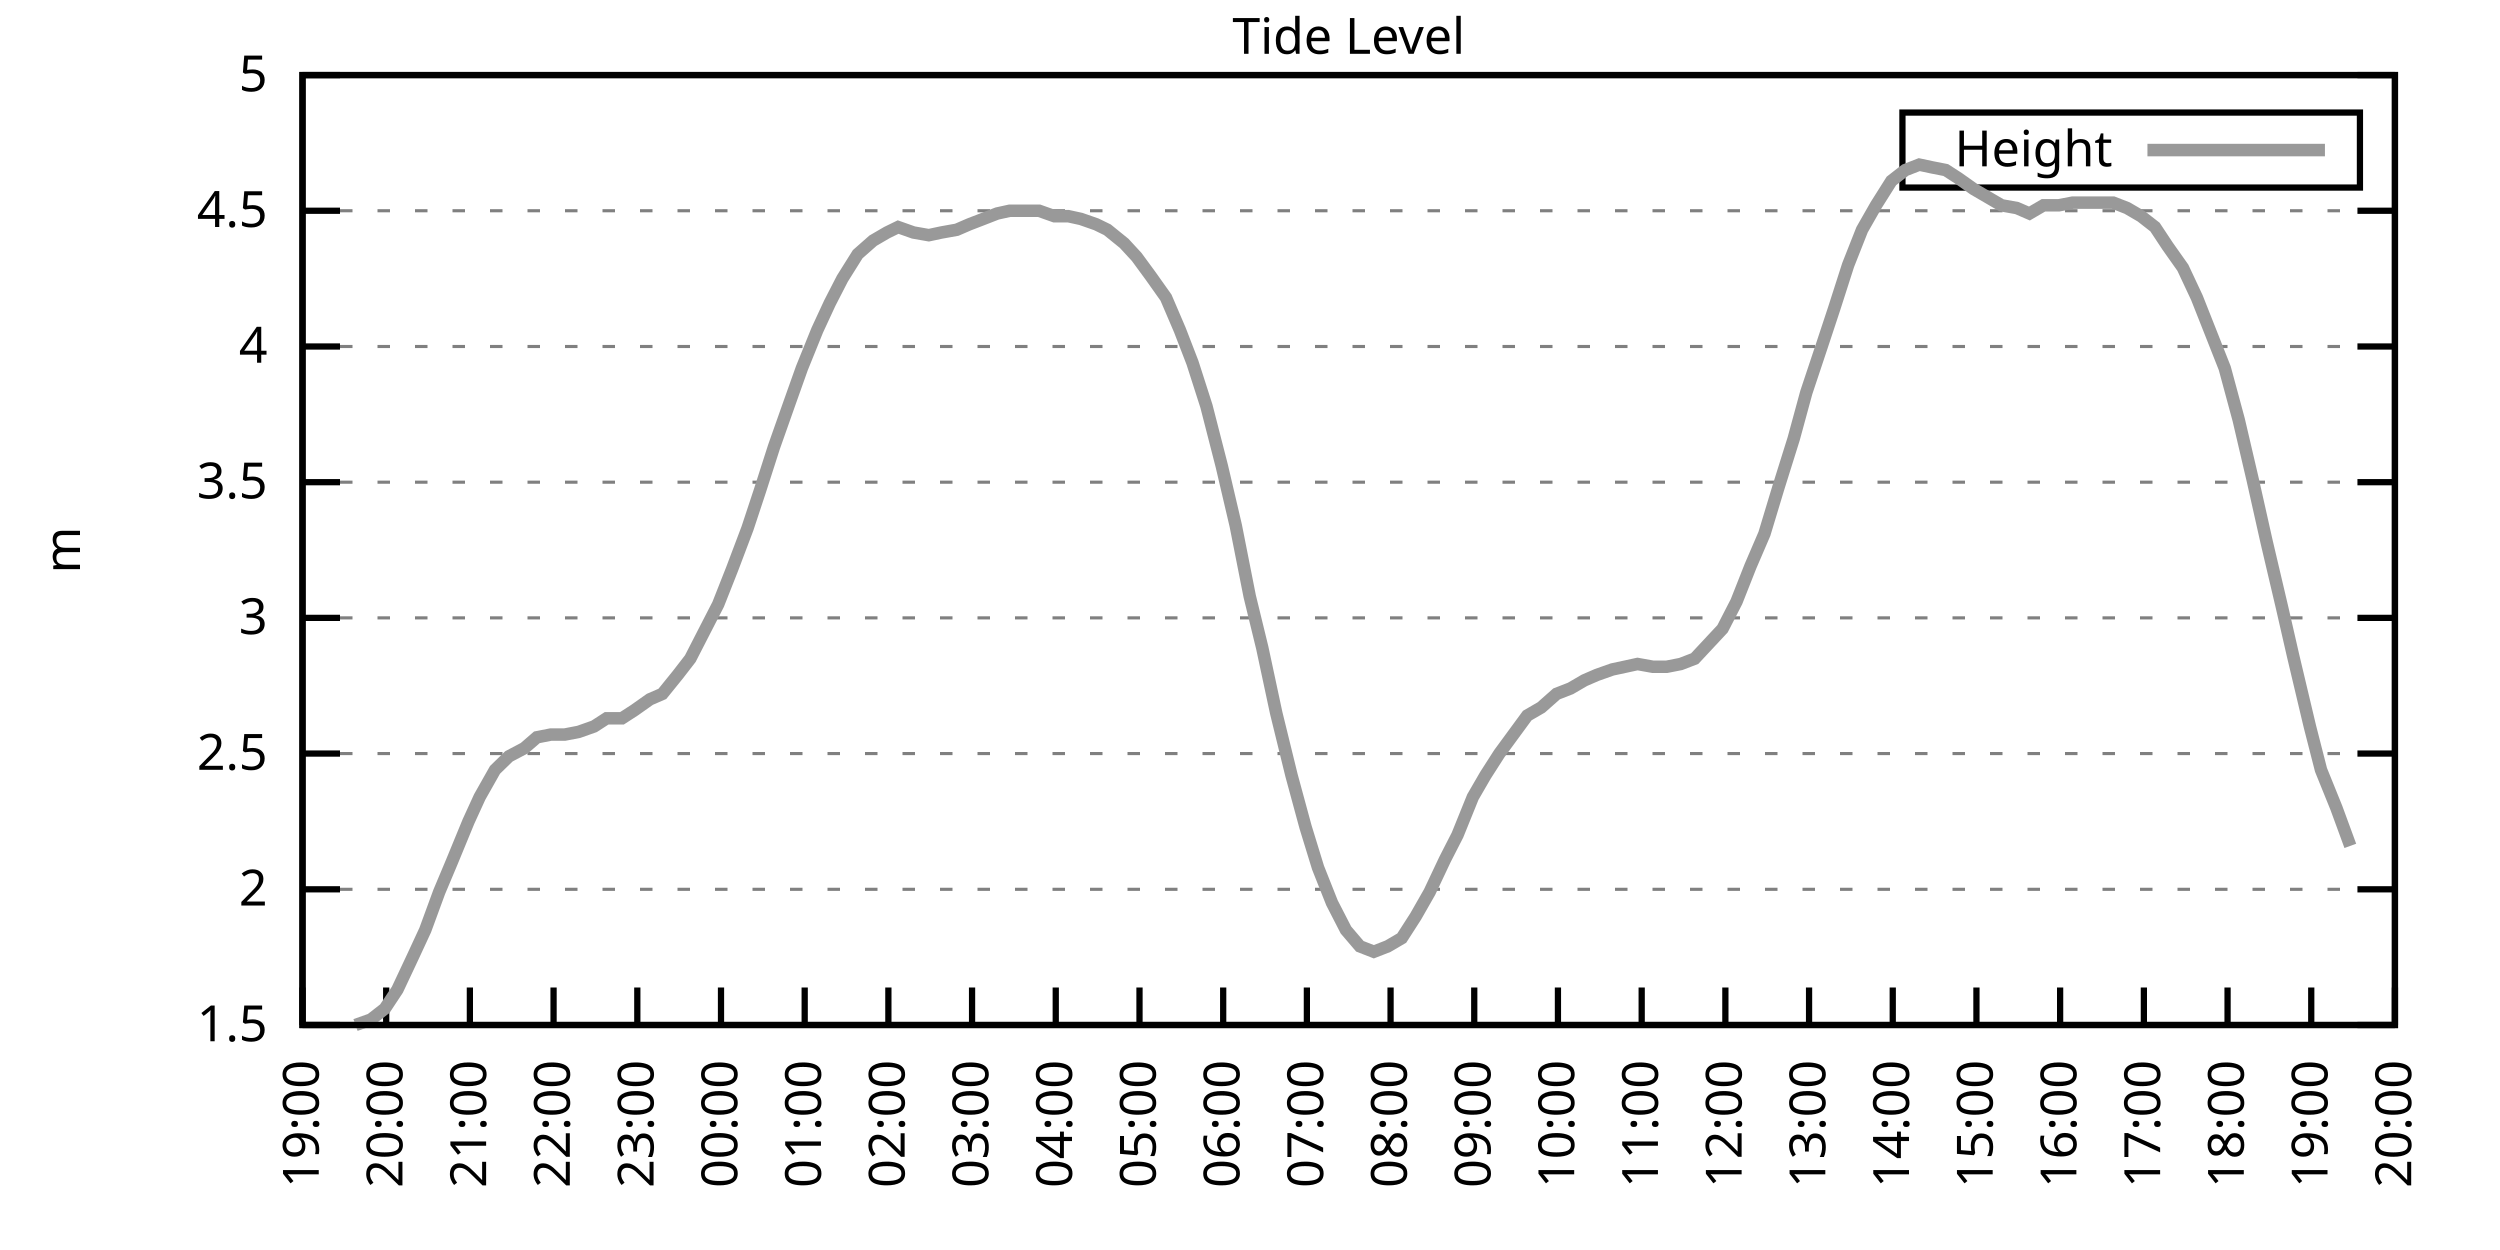
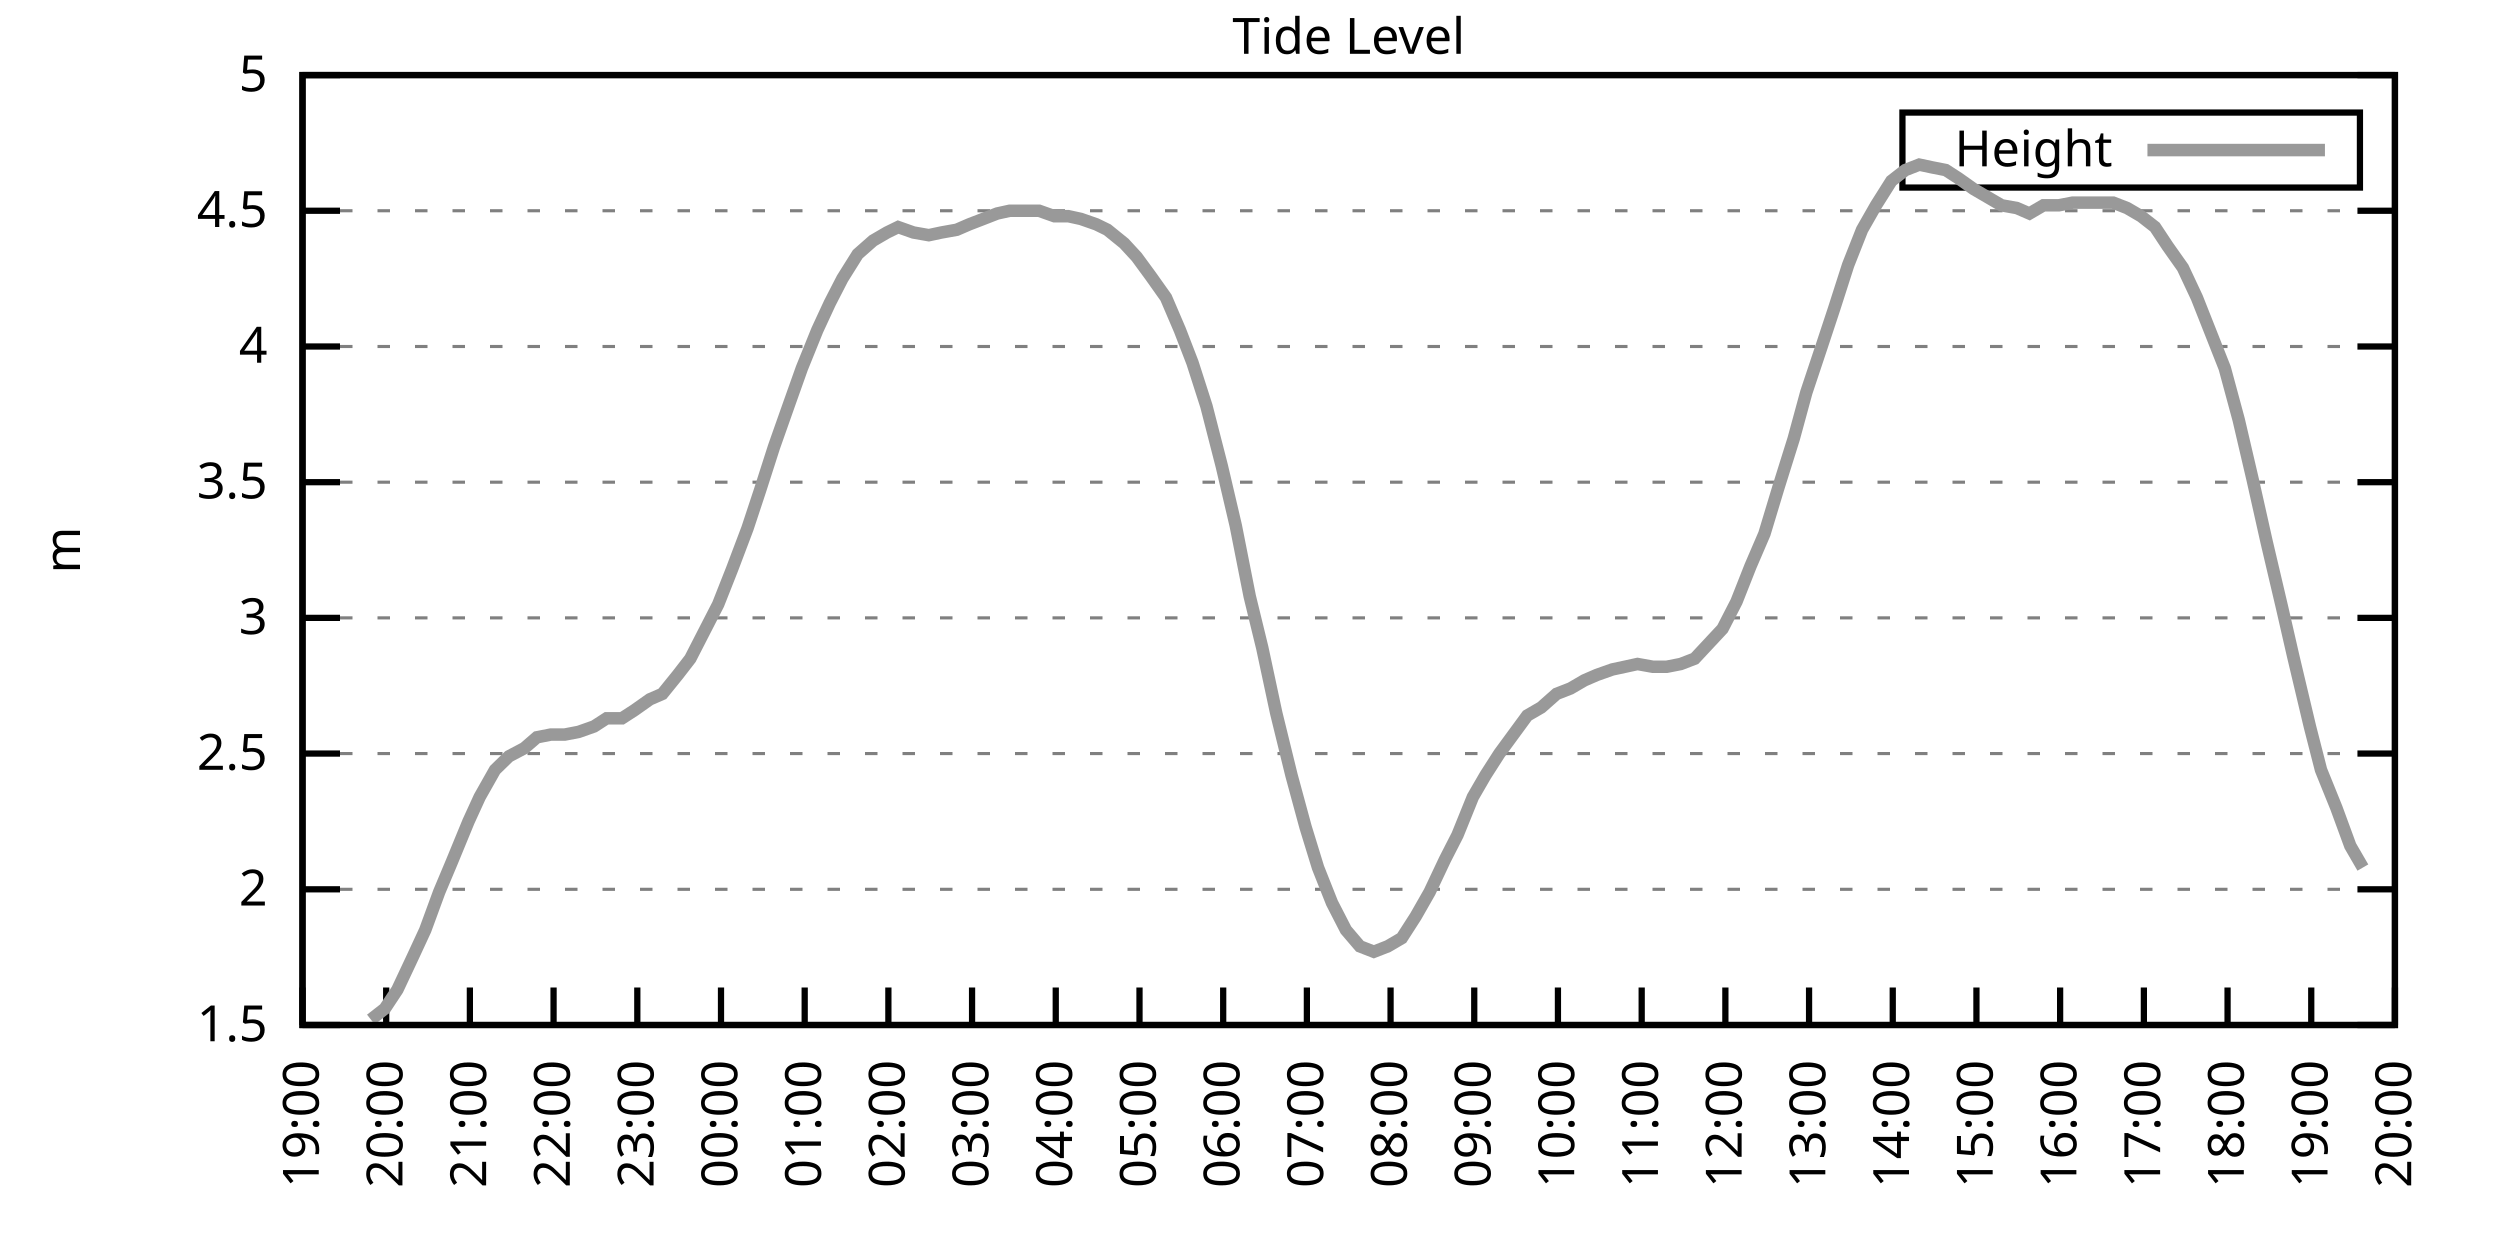
<svg xmlns="http://www.w3.org/2000/svg" xmlns:xlink="http://www.w3.org/1999/xlink" width="400" height="200" viewBox="0 0 400 200">
  <g id="gnuplot_canvas">
    <rect x="0" y="0" width="400" height="200" fill="none" />
    <defs>
      <circle id="gpDot" r="0.5" stroke-width="0.5" stroke="currentColor" />
      <path id="gpPt0" stroke-width="0.333" stroke="currentColor" d="M-1,0 h2 M0,-1 v2" />
      <path id="gpPt1" stroke-width="0.333" stroke="currentColor" d="M-1,-1 L1,1 M1,-1 L-1,1" />
      <path id="gpPt2" stroke-width="0.333" stroke="currentColor" d="M-1,0 L1,0 M0,-1 L0,1 M-1,-1 L1,1 M-1,1 L1,-1" />
      <rect id="gpPt3" stroke-width="0.333" stroke="currentColor" x="-1" y="-1" width="2" height="2" />
      <rect id="gpPt4" stroke-width="0.333" stroke="currentColor" fill="currentColor" x="-1" y="-1" width="2" height="2" />
      <circle id="gpPt5" stroke-width="0.333" stroke="currentColor" cx="0" cy="0" r="1" />
      <use xlink:href="#gpPt5" id="gpPt6" fill="currentColor" stroke="none" />
      <path id="gpPt7" stroke-width="0.333" stroke="currentColor" d="M0,-1.33 L-1.33,0.67 L1.33,0.67 z" />
      <use xlink:href="#gpPt7" id="gpPt8" fill="currentColor" stroke="none" />
      <use xlink:href="#gpPt7" id="gpPt9" stroke="currentColor" transform="rotate(180)" />
      <use xlink:href="#gpPt9" id="gpPt10" fill="currentColor" stroke="none" />
      <use xlink:href="#gpPt3" id="gpPt11" stroke="currentColor" transform="rotate(45)" />
      <use xlink:href="#gpPt11" id="gpPt12" fill="currentColor" stroke="none" />
      <path id="gpPt13" stroke-width="0.333" stroke="currentColor" d="M0,1.330 L1.265,0.411 L0.782,-1.067 L-0.782,-1.076 L-1.265,0.411 z" />
      <use xlink:href="#gpPt13" id="gpPt14" fill="currentColor" stroke="none" />
      <filter id="textbox" filterUnits="objectBoundingBox" x="0" y="0" height="1" width="1">
        <feFlood flood-color="white" flood-opacity="1" result="bgnd" />
        <feComposite in="SourceGraphic" in2="bgnd" operator="atop" />
      </filter>
      <filter id="greybox" filterUnits="objectBoundingBox" x="0" y="0" height="1" width="1">
        <feFlood flood-color="lightgrey" flood-opacity="1" result="grey" />
        <feComposite in="SourceGraphic" in2="grey" operator="atop" />
      </filter>
    </defs>
    <g fill="none" color="white" stroke="currentColor" stroke-width="1.00" stroke-linecap="butt" stroke-linejoin="miter">
</g>
    <g fill="none" color="black" stroke="currentColor" stroke-width="1.00" stroke-linecap="butt" stroke-linejoin="miter">
      <g stroke="none" shape-rendering="crispEdges">
        <polygon fill="rgb(255, 255, 255)" points="48.40,164.00 383.18,164.00 383.18,12.02 48.40,12.02 " />
      </g>
    </g>
    <g fill="none" color="black" stroke="currentColor" stroke-width="1.00" stroke-linecap="butt" stroke-linejoin="miter">
</g>
    <g fill="none" color="black" stroke="black" stroke-width="0.50" stroke-linecap="butt" stroke-linejoin="miter">
</g>
    <g fill="none" color="gray" stroke="currentColor" stroke-width="0.50" stroke-linecap="butt" stroke-linejoin="miter">
      <path stroke="gray" stroke-dasharray="2,4" class="gridline" d="M48.40,164.00 L383.19,164.00  " />
    </g>
    <g fill="none" color="gray" stroke="gray" stroke-width="1.00" stroke-linecap="butt" stroke-linejoin="miter">
</g>
    <g fill="none" color="black" stroke="currentColor" stroke-width="1.00" stroke-linecap="butt" stroke-linejoin="miter">
      <path stroke="black" d="M48.40,164.00 L54.40,164.00 M383.19,164.00 L377.19,164.00  " />
      <g transform="translate(42.80,166.60)" stroke="none" fill="black" font-family="Sans" font-size="8.00" text-anchor="end">
        <text>
          <tspan font-family="Sans"> 1.5</tspan>
        </text>
      </g>
    </g>
    <g fill="none" color="black" stroke="currentColor" stroke-width="1.00" stroke-linecap="butt" stroke-linejoin="miter">
</g>
    <g fill="none" color="black" stroke="black" stroke-width="0.50" stroke-linecap="butt" stroke-linejoin="miter">
</g>
    <g fill="none" color="gray" stroke="currentColor" stroke-width="0.50" stroke-linecap="butt" stroke-linejoin="miter">
      <path stroke="gray" stroke-dasharray="2,4" class="gridline" d="M48.40,142.29 L383.19,142.29  " />
    </g>
    <g fill="none" color="gray" stroke="gray" stroke-width="1.00" stroke-linecap="butt" stroke-linejoin="miter">
</g>
    <g fill="none" color="black" stroke="currentColor" stroke-width="1.00" stroke-linecap="butt" stroke-linejoin="miter">
      <path stroke="black" d="M48.40,142.29 L54.40,142.29 M383.19,142.29 L377.19,142.29  " />
      <g transform="translate(42.80,144.89)" stroke="none" fill="black" font-family="Sans" font-size="8.00" text-anchor="end">
        <text>
          <tspan font-family="Sans"> 2</tspan>
        </text>
      </g>
    </g>
    <g fill="none" color="black" stroke="currentColor" stroke-width="1.00" stroke-linecap="butt" stroke-linejoin="miter">
</g>
    <g fill="none" color="black" stroke="black" stroke-width="0.50" stroke-linecap="butt" stroke-linejoin="miter">
</g>
    <g fill="none" color="gray" stroke="currentColor" stroke-width="0.50" stroke-linecap="butt" stroke-linejoin="miter">
      <path stroke="gray" stroke-dasharray="2,4" class="gridline" d="M48.40,120.57 L383.19,120.57  " />
    </g>
    <g fill="none" color="gray" stroke="gray" stroke-width="1.00" stroke-linecap="butt" stroke-linejoin="miter">
</g>
    <g fill="none" color="black" stroke="currentColor" stroke-width="1.00" stroke-linecap="butt" stroke-linejoin="miter">
      <path stroke="black" d="M48.40,120.57 L54.40,120.57 M383.19,120.57 L377.19,120.57  " />
      <g transform="translate(42.80,123.17)" stroke="none" fill="black" font-family="Sans" font-size="8.00" text-anchor="end">
        <text>
          <tspan font-family="Sans"> 2.5</tspan>
        </text>
      </g>
    </g>
    <g fill="none" color="black" stroke="currentColor" stroke-width="1.00" stroke-linecap="butt" stroke-linejoin="miter">
</g>
    <g fill="none" color="black" stroke="black" stroke-width="0.50" stroke-linecap="butt" stroke-linejoin="miter">
</g>
    <g fill="none" color="gray" stroke="currentColor" stroke-width="0.50" stroke-linecap="butt" stroke-linejoin="miter">
      <path stroke="gray" stroke-dasharray="2,4" class="gridline" d="M48.40,98.86 L383.19,98.86  " />
    </g>
    <g fill="none" color="gray" stroke="gray" stroke-width="1.00" stroke-linecap="butt" stroke-linejoin="miter">
</g>
    <g fill="none" color="black" stroke="currentColor" stroke-width="1.00" stroke-linecap="butt" stroke-linejoin="miter">
      <path stroke="black" d="M48.40,98.86 L54.40,98.86 M383.19,98.86 L377.19,98.86  " />
      <g transform="translate(42.80,101.46)" stroke="none" fill="black" font-family="Sans" font-size="8.00" text-anchor="end">
        <text>
          <tspan font-family="Sans"> 3</tspan>
        </text>
      </g>
    </g>
    <g fill="none" color="black" stroke="currentColor" stroke-width="1.00" stroke-linecap="butt" stroke-linejoin="miter">
</g>
    <g fill="none" color="black" stroke="black" stroke-width="0.50" stroke-linecap="butt" stroke-linejoin="miter">
</g>
    <g fill="none" color="gray" stroke="currentColor" stroke-width="0.50" stroke-linecap="butt" stroke-linejoin="miter">
      <path stroke="gray" stroke-dasharray="2,4" class="gridline" d="M48.40,77.15 L383.19,77.15  " />
    </g>
    <g fill="none" color="gray" stroke="gray" stroke-width="1.00" stroke-linecap="butt" stroke-linejoin="miter">
</g>
    <g fill="none" color="black" stroke="currentColor" stroke-width="1.00" stroke-linecap="butt" stroke-linejoin="miter">
      <path stroke="black" d="M48.40,77.15 L54.40,77.15 M383.19,77.15 L377.19,77.15  " />
      <g transform="translate(42.80,79.75)" stroke="none" fill="black" font-family="Sans" font-size="8.00" text-anchor="end">
        <text>
          <tspan font-family="Sans"> 3.5</tspan>
        </text>
      </g>
    </g>
    <g fill="none" color="black" stroke="currentColor" stroke-width="1.00" stroke-linecap="butt" stroke-linejoin="miter">
</g>
    <g fill="none" color="black" stroke="black" stroke-width="0.50" stroke-linecap="butt" stroke-linejoin="miter">
</g>
    <g fill="none" color="gray" stroke="currentColor" stroke-width="0.50" stroke-linecap="butt" stroke-linejoin="miter">
      <path stroke="gray" stroke-dasharray="2,4" class="gridline" d="M48.40,55.44 L383.19,55.44  " />
    </g>
    <g fill="none" color="gray" stroke="gray" stroke-width="1.00" stroke-linecap="butt" stroke-linejoin="miter">
</g>
    <g fill="none" color="black" stroke="currentColor" stroke-width="1.00" stroke-linecap="butt" stroke-linejoin="miter">
      <path stroke="black" d="M48.40,55.44 L54.40,55.44 M383.19,55.44 L377.19,55.44  " />
      <g transform="translate(42.80,58.04)" stroke="none" fill="black" font-family="Sans" font-size="8.00" text-anchor="end">
        <text>
          <tspan font-family="Sans"> 4</tspan>
        </text>
      </g>
    </g>
    <g fill="none" color="black" stroke="currentColor" stroke-width="1.00" stroke-linecap="butt" stroke-linejoin="miter">
</g>
    <g fill="none" color="black" stroke="black" stroke-width="0.50" stroke-linecap="butt" stroke-linejoin="miter">
</g>
    <g fill="none" color="gray" stroke="currentColor" stroke-width="0.50" stroke-linecap="butt" stroke-linejoin="miter">
      <path stroke="gray" stroke-dasharray="2,4" class="gridline" d="M48.40,33.72 L383.19,33.72  " />
    </g>
    <g fill="none" color="gray" stroke="gray" stroke-width="1.00" stroke-linecap="butt" stroke-linejoin="miter">
</g>
    <g fill="none" color="black" stroke="currentColor" stroke-width="1.00" stroke-linecap="butt" stroke-linejoin="miter">
      <path stroke="black" d="M48.40,33.72 L54.40,33.72 M383.19,33.72 L377.19,33.72  " />
      <g transform="translate(42.80,36.32)" stroke="none" fill="black" font-family="Sans" font-size="8.00" text-anchor="end">
        <text>
          <tspan font-family="Sans"> 4.5</tspan>
        </text>
      </g>
    </g>
    <g fill="none" color="black" stroke="currentColor" stroke-width="1.00" stroke-linecap="butt" stroke-linejoin="miter">
</g>
    <g fill="none" color="black" stroke="black" stroke-width="0.50" stroke-linecap="butt" stroke-linejoin="miter">
</g>
    <g fill="none" color="gray" stroke="currentColor" stroke-width="0.50" stroke-linecap="butt" stroke-linejoin="miter">
      <path stroke="gray" stroke-dasharray="2,4" class="gridline" d="M48.40,12.01 L383.19,12.01  " />
    </g>
    <g fill="none" color="gray" stroke="gray" stroke-width="1.00" stroke-linecap="butt" stroke-linejoin="miter">
</g>
    <g fill="none" color="black" stroke="currentColor" stroke-width="1.00" stroke-linecap="butt" stroke-linejoin="miter">
      <path stroke="black" d="M48.40,12.01 L54.40,12.01 M383.19,12.01 L377.19,12.01  " />
      <g transform="translate(42.80,14.61)" stroke="none" fill="black" font-family="Sans" font-size="8.00" text-anchor="end">
        <text>
          <tspan font-family="Sans"> 5</tspan>
        </text>
      </g>
    </g>
    <g fill="none" color="black" stroke="currentColor" stroke-width="1.00" stroke-linecap="butt" stroke-linejoin="miter">
      <path stroke="black" d="M48.40,164.00 L48.40,158.00  " />
      <g transform="translate(51.00,169.60) rotate(270.00)" stroke="none" fill="black" font-family="Sans" font-size="8.00" text-anchor="end">
        <text>
          <tspan font-family="Sans">19:00</tspan>
        </text>
      </g>
    </g>
    <g fill="none" color="black" stroke="currentColor" stroke-width="1.00" stroke-linecap="butt" stroke-linejoin="miter">
      <path stroke="black" d="M61.79,164.00 L61.79,158.00  " />
      <g transform="translate(64.39,169.60) rotate(270.00)" stroke="none" fill="black" font-family="Sans" font-size="8.00" text-anchor="end">
        <text>
          <tspan font-family="Sans">20:00</tspan>
        </text>
      </g>
    </g>
    <g fill="none" color="black" stroke="currentColor" stroke-width="1.00" stroke-linecap="butt" stroke-linejoin="miter">
      <path stroke="black" d="M75.18,164.00 L75.18,158.00  " />
      <g transform="translate(77.78,169.60) rotate(270.00)" stroke="none" fill="black" font-family="Sans" font-size="8.00" text-anchor="end">
        <text>
          <tspan font-family="Sans">21:00</tspan>
        </text>
      </g>
    </g>
    <g fill="none" color="black" stroke="currentColor" stroke-width="1.00" stroke-linecap="butt" stroke-linejoin="miter">
      <path stroke="black" d="M88.57,164.00 L88.57,158.00  " />
      <g transform="translate(91.17,169.60) rotate(270.00)" stroke="none" fill="black" font-family="Sans" font-size="8.00" text-anchor="end">
        <text>
          <tspan font-family="Sans">22:00</tspan>
        </text>
      </g>
    </g>
    <g fill="none" color="black" stroke="currentColor" stroke-width="1.00" stroke-linecap="butt" stroke-linejoin="miter">
      <path stroke="black" d="M101.97,164.00 L101.97,158.00  " />
      <g transform="translate(104.57,169.60) rotate(270.00)" stroke="none" fill="black" font-family="Sans" font-size="8.00" text-anchor="end">
        <text>
          <tspan font-family="Sans">23:00</tspan>
        </text>
      </g>
    </g>
    <g fill="none" color="black" stroke="currentColor" stroke-width="1.00" stroke-linecap="butt" stroke-linejoin="miter">
      <path stroke="black" d="M115.36,164.00 L115.36,158.00  " />
      <g transform="translate(117.96,169.60) rotate(270.00)" stroke="none" fill="black" font-family="Sans" font-size="8.00" text-anchor="end">
        <text>
          <tspan font-family="Sans">00:00</tspan>
        </text>
      </g>
    </g>
    <g fill="none" color="black" stroke="currentColor" stroke-width="1.00" stroke-linecap="butt" stroke-linejoin="miter">
      <path stroke="black" d="M128.75,164.00 L128.75,158.00  " />
      <g transform="translate(131.35,169.60) rotate(270.00)" stroke="none" fill="black" font-family="Sans" font-size="8.00" text-anchor="end">
        <text>
          <tspan font-family="Sans">01:00</tspan>
        </text>
      </g>
    </g>
    <g fill="none" color="black" stroke="currentColor" stroke-width="1.00" stroke-linecap="butt" stroke-linejoin="miter">
      <path stroke="black" d="M142.14,164.00 L142.14,158.00  " />
      <g transform="translate(144.74,169.60) rotate(270.00)" stroke="none" fill="black" font-family="Sans" font-size="8.00" text-anchor="end">
        <text>
          <tspan font-family="Sans">02:00</tspan>
        </text>
      </g>
    </g>
    <g fill="none" color="black" stroke="currentColor" stroke-width="1.00" stroke-linecap="butt" stroke-linejoin="miter">
      <path stroke="black" d="M155.53,164.00 L155.53,158.00  " />
      <g transform="translate(158.13,169.60) rotate(270.00)" stroke="none" fill="black" font-family="Sans" font-size="8.00" text-anchor="end">
        <text>
          <tspan font-family="Sans">03:00</tspan>
        </text>
      </g>
    </g>
    <g fill="none" color="black" stroke="currentColor" stroke-width="1.00" stroke-linecap="butt" stroke-linejoin="miter">
      <path stroke="black" d="M168.92,164.00 L168.92,158.00  " />
      <g transform="translate(171.52,169.60) rotate(270.00)" stroke="none" fill="black" font-family="Sans" font-size="8.00" text-anchor="end">
        <text>
          <tspan font-family="Sans">04:00</tspan>
        </text>
      </g>
    </g>
    <g fill="none" color="black" stroke="currentColor" stroke-width="1.00" stroke-linecap="butt" stroke-linejoin="miter">
      <path stroke="black" d="M182.32,164.00 L182.32,158.00  " />
      <g transform="translate(184.92,169.60) rotate(270.00)" stroke="none" fill="black" font-family="Sans" font-size="8.00" text-anchor="end">
        <text>
          <tspan font-family="Sans">05:00</tspan>
        </text>
      </g>
    </g>
    <g fill="none" color="black" stroke="currentColor" stroke-width="1.00" stroke-linecap="butt" stroke-linejoin="miter">
      <path stroke="black" d="M195.71,164.00 L195.71,158.00  " />
      <g transform="translate(198.31,169.60) rotate(270.00)" stroke="none" fill="black" font-family="Sans" font-size="8.00" text-anchor="end">
        <text>
          <tspan font-family="Sans">06:00</tspan>
        </text>
      </g>
    </g>
    <g fill="none" color="black" stroke="currentColor" stroke-width="1.00" stroke-linecap="butt" stroke-linejoin="miter">
      <path stroke="black" d="M209.10,164.00 L209.10,158.00  " />
      <g transform="translate(211.70,169.60) rotate(270.00)" stroke="none" fill="black" font-family="Sans" font-size="8.00" text-anchor="end">
        <text>
          <tspan font-family="Sans">07:00</tspan>
        </text>
      </g>
    </g>
    <g fill="none" color="black" stroke="currentColor" stroke-width="1.00" stroke-linecap="butt" stroke-linejoin="miter">
      <path stroke="black" d="M222.49,164.00 L222.49,158.00  " />
      <g transform="translate(225.09,169.60) rotate(270.00)" stroke="none" fill="black" font-family="Sans" font-size="8.00" text-anchor="end">
        <text>
          <tspan font-family="Sans">08:00</tspan>
        </text>
      </g>
    </g>
    <g fill="none" color="black" stroke="currentColor" stroke-width="1.00" stroke-linecap="butt" stroke-linejoin="miter">
      <path stroke="black" d="M235.88,164.00 L235.88,158.00  " />
      <g transform="translate(238.48,169.60) rotate(270.00)" stroke="none" fill="black" font-family="Sans" font-size="8.00" text-anchor="end">
        <text>
          <tspan font-family="Sans">09:00</tspan>
        </text>
      </g>
    </g>
    <g fill="none" color="black" stroke="currentColor" stroke-width="1.00" stroke-linecap="butt" stroke-linejoin="miter">
      <path stroke="black" d="M249.27,164.00 L249.27,158.00  " />
      <g transform="translate(251.87,169.60) rotate(270.00)" stroke="none" fill="black" font-family="Sans" font-size="8.00" text-anchor="end">
        <text>
          <tspan font-family="Sans">10:00</tspan>
        </text>
      </g>
    </g>
    <g fill="none" color="black" stroke="currentColor" stroke-width="1.00" stroke-linecap="butt" stroke-linejoin="miter">
      <path stroke="black" d="M262.67,164.00 L262.67,158.00  " />
      <g transform="translate(265.27,169.60) rotate(270.00)" stroke="none" fill="black" font-family="Sans" font-size="8.00" text-anchor="end">
        <text>
          <tspan font-family="Sans">11:00</tspan>
        </text>
      </g>
    </g>
    <g fill="none" color="black" stroke="currentColor" stroke-width="1.00" stroke-linecap="butt" stroke-linejoin="miter">
      <path stroke="black" d="M276.06,164.00 L276.06,158.00  " />
      <g transform="translate(278.66,169.60) rotate(270.00)" stroke="none" fill="black" font-family="Sans" font-size="8.00" text-anchor="end">
        <text>
          <tspan font-family="Sans">12:00</tspan>
        </text>
      </g>
    </g>
    <g fill="none" color="black" stroke="currentColor" stroke-width="1.00" stroke-linecap="butt" stroke-linejoin="miter">
      <path stroke="black" d="M289.45,164.00 L289.45,158.00  " />
      <g transform="translate(292.05,169.60) rotate(270.00)" stroke="none" fill="black" font-family="Sans" font-size="8.00" text-anchor="end">
        <text>
          <tspan font-family="Sans">13:00</tspan>
        </text>
      </g>
    </g>
    <g fill="none" color="black" stroke="currentColor" stroke-width="1.00" stroke-linecap="butt" stroke-linejoin="miter">
      <path stroke="black" d="M302.84,164.00 L302.84,158.00  " />
      <g transform="translate(305.44,169.60) rotate(270.00)" stroke="none" fill="black" font-family="Sans" font-size="8.00" text-anchor="end">
        <text>
          <tspan font-family="Sans">14:00</tspan>
        </text>
      </g>
    </g>
    <g fill="none" color="black" stroke="currentColor" stroke-width="1.00" stroke-linecap="butt" stroke-linejoin="miter">
      <path stroke="black" d="M316.23,164.00 L316.23,158.00  " />
      <g transform="translate(318.83,169.60) rotate(270.00)" stroke="none" fill="black" font-family="Sans" font-size="8.00" text-anchor="end">
        <text>
          <tspan font-family="Sans">15:00</tspan>
        </text>
      </g>
    </g>
    <g fill="none" color="black" stroke="currentColor" stroke-width="1.00" stroke-linecap="butt" stroke-linejoin="miter">
      <path stroke="black" d="M329.62,164.00 L329.62,158.00  " />
      <g transform="translate(332.22,169.60) rotate(270.00)" stroke="none" fill="black" font-family="Sans" font-size="8.00" text-anchor="end">
        <text>
          <tspan font-family="Sans">16:00</tspan>
        </text>
      </g>
    </g>
    <g fill="none" color="black" stroke="currentColor" stroke-width="1.00" stroke-linecap="butt" stroke-linejoin="miter">
      <path stroke="black" d="M343.02,164.00 L343.02,158.00  " />
      <g transform="translate(345.62,169.60) rotate(270.00)" stroke="none" fill="black" font-family="Sans" font-size="8.00" text-anchor="end">
        <text>
          <tspan font-family="Sans">17:00</tspan>
        </text>
      </g>
    </g>
    <g fill="none" color="black" stroke="currentColor" stroke-width="1.00" stroke-linecap="butt" stroke-linejoin="miter">
      <path stroke="black" d="M356.41,164.00 L356.41,158.00  " />
      <g transform="translate(359.01,169.60) rotate(270.00)" stroke="none" fill="black" font-family="Sans" font-size="8.00" text-anchor="end">
        <text>
          <tspan font-family="Sans">18:00</tspan>
        </text>
      </g>
    </g>
    <g fill="none" color="black" stroke="currentColor" stroke-width="1.00" stroke-linecap="butt" stroke-linejoin="miter">
      <path stroke="black" d="M369.80,164.00 L369.80,158.00  " />
      <g transform="translate(372.40,169.60) rotate(270.00)" stroke="none" fill="black" font-family="Sans" font-size="8.00" text-anchor="end">
        <text>
          <tspan font-family="Sans">19:00</tspan>
        </text>
      </g>
    </g>
    <g fill="none" color="black" stroke="currentColor" stroke-width="1.00" stroke-linecap="butt" stroke-linejoin="miter">
      <path stroke="black" d="M383.19,164.00 L383.19,158.00  " />
      <g transform="translate(385.79,169.60) rotate(270.00)" stroke="none" fill="black" font-family="Sans" font-size="8.00" text-anchor="end">
        <text>
          <tspan font-family="Sans">20:00</tspan>
        </text>
      </g>
    </g>
    <g fill="none" color="black" stroke="currentColor" stroke-width="1.00" stroke-linecap="butt" stroke-linejoin="miter">
</g>
    <g fill="none" color="black" stroke="currentColor" stroke-width="1.00" stroke-linecap="butt" stroke-linejoin="miter">
      <path stroke="black" d="M48.40,12.01 L48.40,164.00 L383.19,164.00 L383.19,12.01 L48.40,12.01 Z  " />
    </g>
    <g fill="none" color="black" stroke="currentColor" stroke-width="1.00" stroke-linecap="butt" stroke-linejoin="miter">
</g>
    <g fill="none" color="black" stroke="currentColor" stroke-width="1.00" stroke-linecap="butt" stroke-linejoin="miter">
      <path stroke="black" d="M304.39,30.01 L304.39,18.01 L377.59,18.01 L377.59,30.01 L304.39,30.01 Z  " />
    </g>
    <g id="Tide_level_plot_1">
      <g fill="none" color="white" stroke="black" stroke-width="2.00" stroke-linecap="butt" stroke-linejoin="miter">
</g>
      <g fill="none" color="black" stroke="currentColor" stroke-width="2.00" stroke-linecap="butt" stroke-linejoin="miter">
        <g transform="translate(337.99,26.61)" stroke="none" fill="black" font-family="Sans" font-size="8.00" text-anchor="end">
          <text>
            <tspan font-family="Sans">Height</tspan>
          </text>
        </g>
      </g>
      <g fill="none" color="black" stroke="currentColor" stroke-width="2.00" stroke-linecap="butt" stroke-linejoin="miter">
-         <path stroke="rgb(153, 153, 153)" d="M343.59,24.01 L371.99,24.01 M56.88,164.00 L59.34,163.13 L61.57,161.39 L63.58,158.35 L66.03,153.14 L68.04,148.80   L70.27,142.72 L72.28,137.94 L74.96,131.43 L76.75,127.52 L79.20,123.18 L81.43,121.01 L83.89,119.71 L85.90,117.97   L88.13,117.53 L90.36,117.53 L92.59,117.10 L95.05,116.23 L97.06,114.93 L99.51,114.93 L101.52,113.63 L103.98,111.89   L105.98,111.02 L108.44,107.98 L110.45,105.38 L112.68,101.03 L114.91,96.69 L117.14,91.04 L119.60,84.53 L121.61,78.45   L123.84,71.50 L126.29,64.56 L128.30,58.91 L130.76,52.83 L132.77,48.49 L134.78,44.58 L137.23,40.67 L139.69,38.50   L141.92,37.20 L143.70,36.33 L146.16,37.20 L148.61,37.63 L150.62,37.20 L153.08,36.76 L155.09,35.89 L157.32,35.03   L159.55,34.16 L161.56,33.72 L164.01,33.72 L166.25,33.72 L168.70,34.59 L170.93,34.59 L172.94,35.03 L175.40,35.89   L177.18,36.76 L179.86,38.93 L181.87,41.11 L184.10,44.15 L186.56,47.62 L188.79,52.83 L190.80,58.04 L193.03,64.99   L195.48,74.54 L197.72,84.10 L199.95,95.39 L201.96,103.64 L204.19,114.06 L206.64,124.05 L208.88,132.30 L210.88,138.81   L213.12,144.46 L215.35,148.80 L217.58,151.41 L219.81,152.28 L222.04,151.41 L224.28,150.10 L226.51,146.63 L228.74,142.72   L231.20,137.51 L233.20,133.60 L235.66,127.52 L237.67,124.05 L239.90,120.57 L242.13,117.53 L244.36,114.49 L246.60,113.19   L249.05,111.02 L251.28,110.15 L253.51,108.85 L255.52,107.98 L257.98,107.11 L259.99,106.68 L262.00,106.24 L264.45,106.68   L266.68,106.68 L268.92,106.24 L271.15,105.38 L275.61,100.60 L277.84,96.26 L280.07,90.61 L282.31,85.40 L284.54,78.02   L286.99,70.20 L289.00,62.82 L291.46,55.44 L293.47,49.36 L295.70,42.41 L297.93,36.76 L300.16,32.85 L302.62,28.95   L304.85,27.21 L307.08,26.34 L309.09,26.77 L311.32,27.21 L313.33,28.51 L315.79,30.25 L318.02,31.55 L320.25,32.85   L322.70,33.29 L324.71,34.16 L326.95,32.85 L329.40,32.85 L331.63,32.42 L338.10,32.42 L340.34,33.29 L342.57,34.59   L344.80,36.33 L346.81,39.37 L349.26,42.84 L351.50,47.62 L353.73,53.26 L355.96,58.91 L358.19,67.16 L360.42,76.71   L362.66,86.70 L365.11,97.12 L366.90,104.94 L369.58,116.23 L371.36,123.18 L373.82,129.26 L376.05,135.34  " />
+         <path stroke="rgb(153, 153, 153)" d="M343.59,24.01 L371.99,24.01 M59.34,163.13 L61.57,161.39 L63.58,158.35 L66.03,153.14 L68.04,148.80 L70.27,142.72   L72.28,137.94 L74.96,131.43 L76.75,127.52 L79.20,123.18 L81.43,121.01 L83.89,119.71 L85.90,117.97 L88.13,117.53   L90.36,117.53 L92.59,117.10 L95.05,116.23 L97.06,114.93 L99.51,114.93 L101.52,113.63 L103.98,111.89 L105.98,111.02   L108.44,107.98 L110.45,105.38 L112.68,101.03 L114.91,96.69 L117.14,91.04 L119.60,84.53 L121.61,78.45 L123.84,71.50   L126.29,64.56 L128.30,58.91 L130.76,52.83 L132.77,48.49 L134.78,44.58 L137.23,40.67 L139.69,38.50 L141.92,37.20   L143.70,36.33 L146.16,37.20 L148.61,37.63 L150.62,37.20 L153.08,36.76 L155.09,35.89 L157.32,35.03 L159.55,34.16   L161.56,33.72 L164.01,33.72 L166.25,33.72 L168.70,34.59 L170.93,34.59 L172.94,35.03 L175.40,35.89 L177.18,36.76   L179.86,38.93 L181.87,41.11 L184.10,44.15 L186.56,47.62 L188.79,52.83 L190.80,58.04 L193.03,64.99 L195.48,74.54   L197.72,84.10 L199.95,95.39 L201.96,103.64 L204.19,114.06 L206.64,124.05 L208.88,132.30 L210.88,138.81 L213.12,144.46   L215.35,148.80 L217.58,151.41 L219.81,152.28 L222.04,151.41 L224.28,150.10 L226.51,146.63 L228.74,142.72 L231.20,137.51   L233.20,133.60 L235.66,127.52 L237.67,124.05 L239.90,120.57 L242.13,117.53 L244.36,114.49 L246.60,113.19 L249.05,111.02   L251.28,110.15 L253.51,108.85 L255.52,107.98 L257.98,107.11 L259.99,106.68 L262.00,106.24 L264.45,106.68 L266.68,106.68   L268.92,106.24 L271.15,105.38 L275.61,100.60 L277.84,96.26 L280.07,90.61 L282.31,85.40 L284.54,78.02 L286.99,70.20   L289.00,62.82 L291.46,55.44 L293.47,49.36 L295.70,42.41 L297.93,36.76 L300.16,32.85 L302.62,28.95 L304.85,27.21   L307.08,26.34 L309.09,26.77 L311.32,27.21 L313.33,28.51 L315.79,30.25 L318.02,31.55 L320.25,32.85 L322.70,33.29   L324.71,34.16 L326.95,32.85 L329.40,32.85 L331.63,32.42 L338.10,32.42 L340.34,33.29 L342.57,34.59 L344.80,36.33   L346.81,39.37 L349.26,42.84 L351.50,47.62 L353.73,53.26 L355.96,58.91 L358.19,67.16 L360.42,76.71 L362.66,86.70   L365.11,97.12 L366.90,104.94 L369.58,116.23 L371.36,123.18 L373.82,129.26 L376.05,135.34 L378.06,138.81  " />
      </g>
    </g>
    <g fill="none" color="black" stroke="currentColor" stroke-width="2.00" stroke-linecap="butt" stroke-linejoin="miter">
</g>
    <g fill="none" color="black" stroke="black" stroke-width="1.00" stroke-linecap="butt" stroke-linejoin="miter">
</g>
    <g fill="none" color="black" stroke="currentColor" stroke-width="1.00" stroke-linecap="butt" stroke-linejoin="miter">
      <path stroke="black" d="M48.40,12.01 L48.40,164.00 L383.19,164.00 L383.19,12.01 L48.40,12.01 Z  " />
      <g transform="translate(12.80,88.01) rotate(270.00)" stroke="none" fill="black" font-family="Sans" font-size="8.00" text-anchor="middle">
        <text>
          <tspan font-family="Sans">m</tspan>
        </text>
      </g>
    </g>
    <g fill="none" color="black" stroke="currentColor" stroke-width="1.00" stroke-linecap="butt" stroke-linejoin="miter">
</g>
    <g fill="none" color="black" stroke="currentColor" stroke-width="1.00" stroke-linecap="butt" stroke-linejoin="miter">
      <g transform="translate(215.79,8.61)" stroke="none" fill="black" font-family="Sans" font-size="8.00" text-anchor="middle">
        <text>
          <tspan font-family="Sans">Tide Level</tspan>
        </text>
      </g>
    </g>
    <g fill="none" color="black" stroke="currentColor" stroke-width="1.00" stroke-linecap="butt" stroke-linejoin="miter">
</g>
  </g>
</svg>
